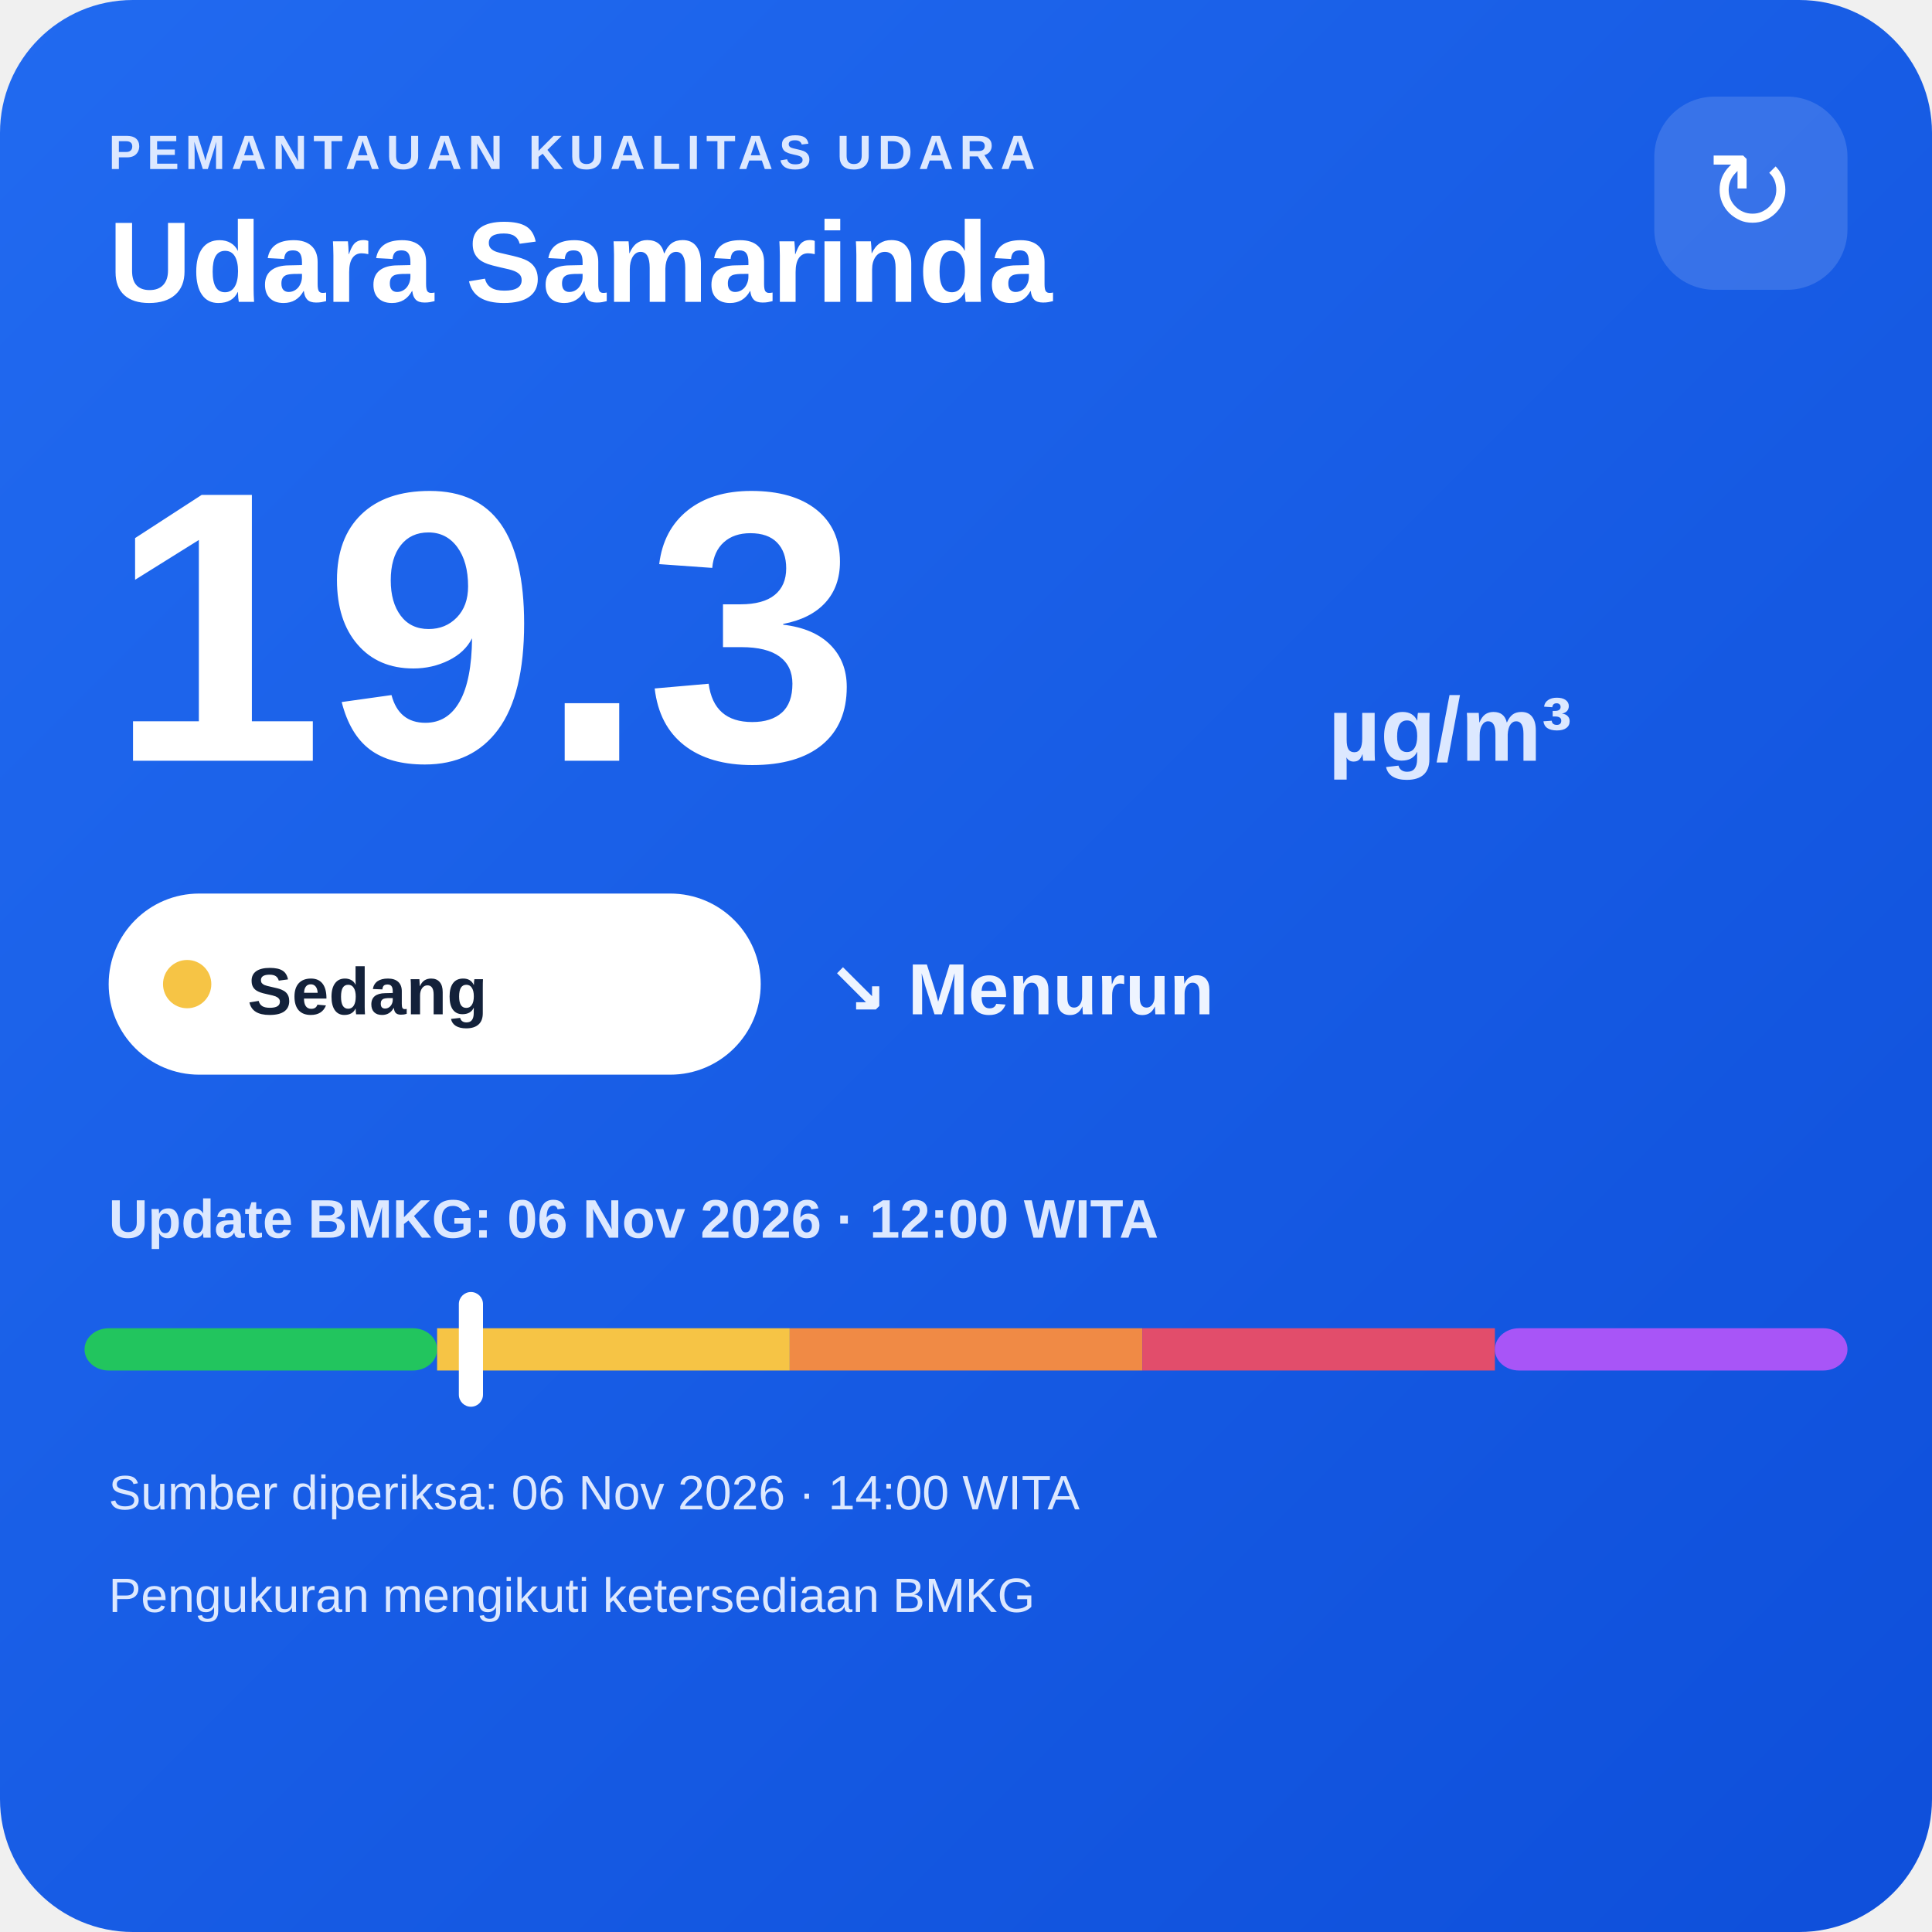
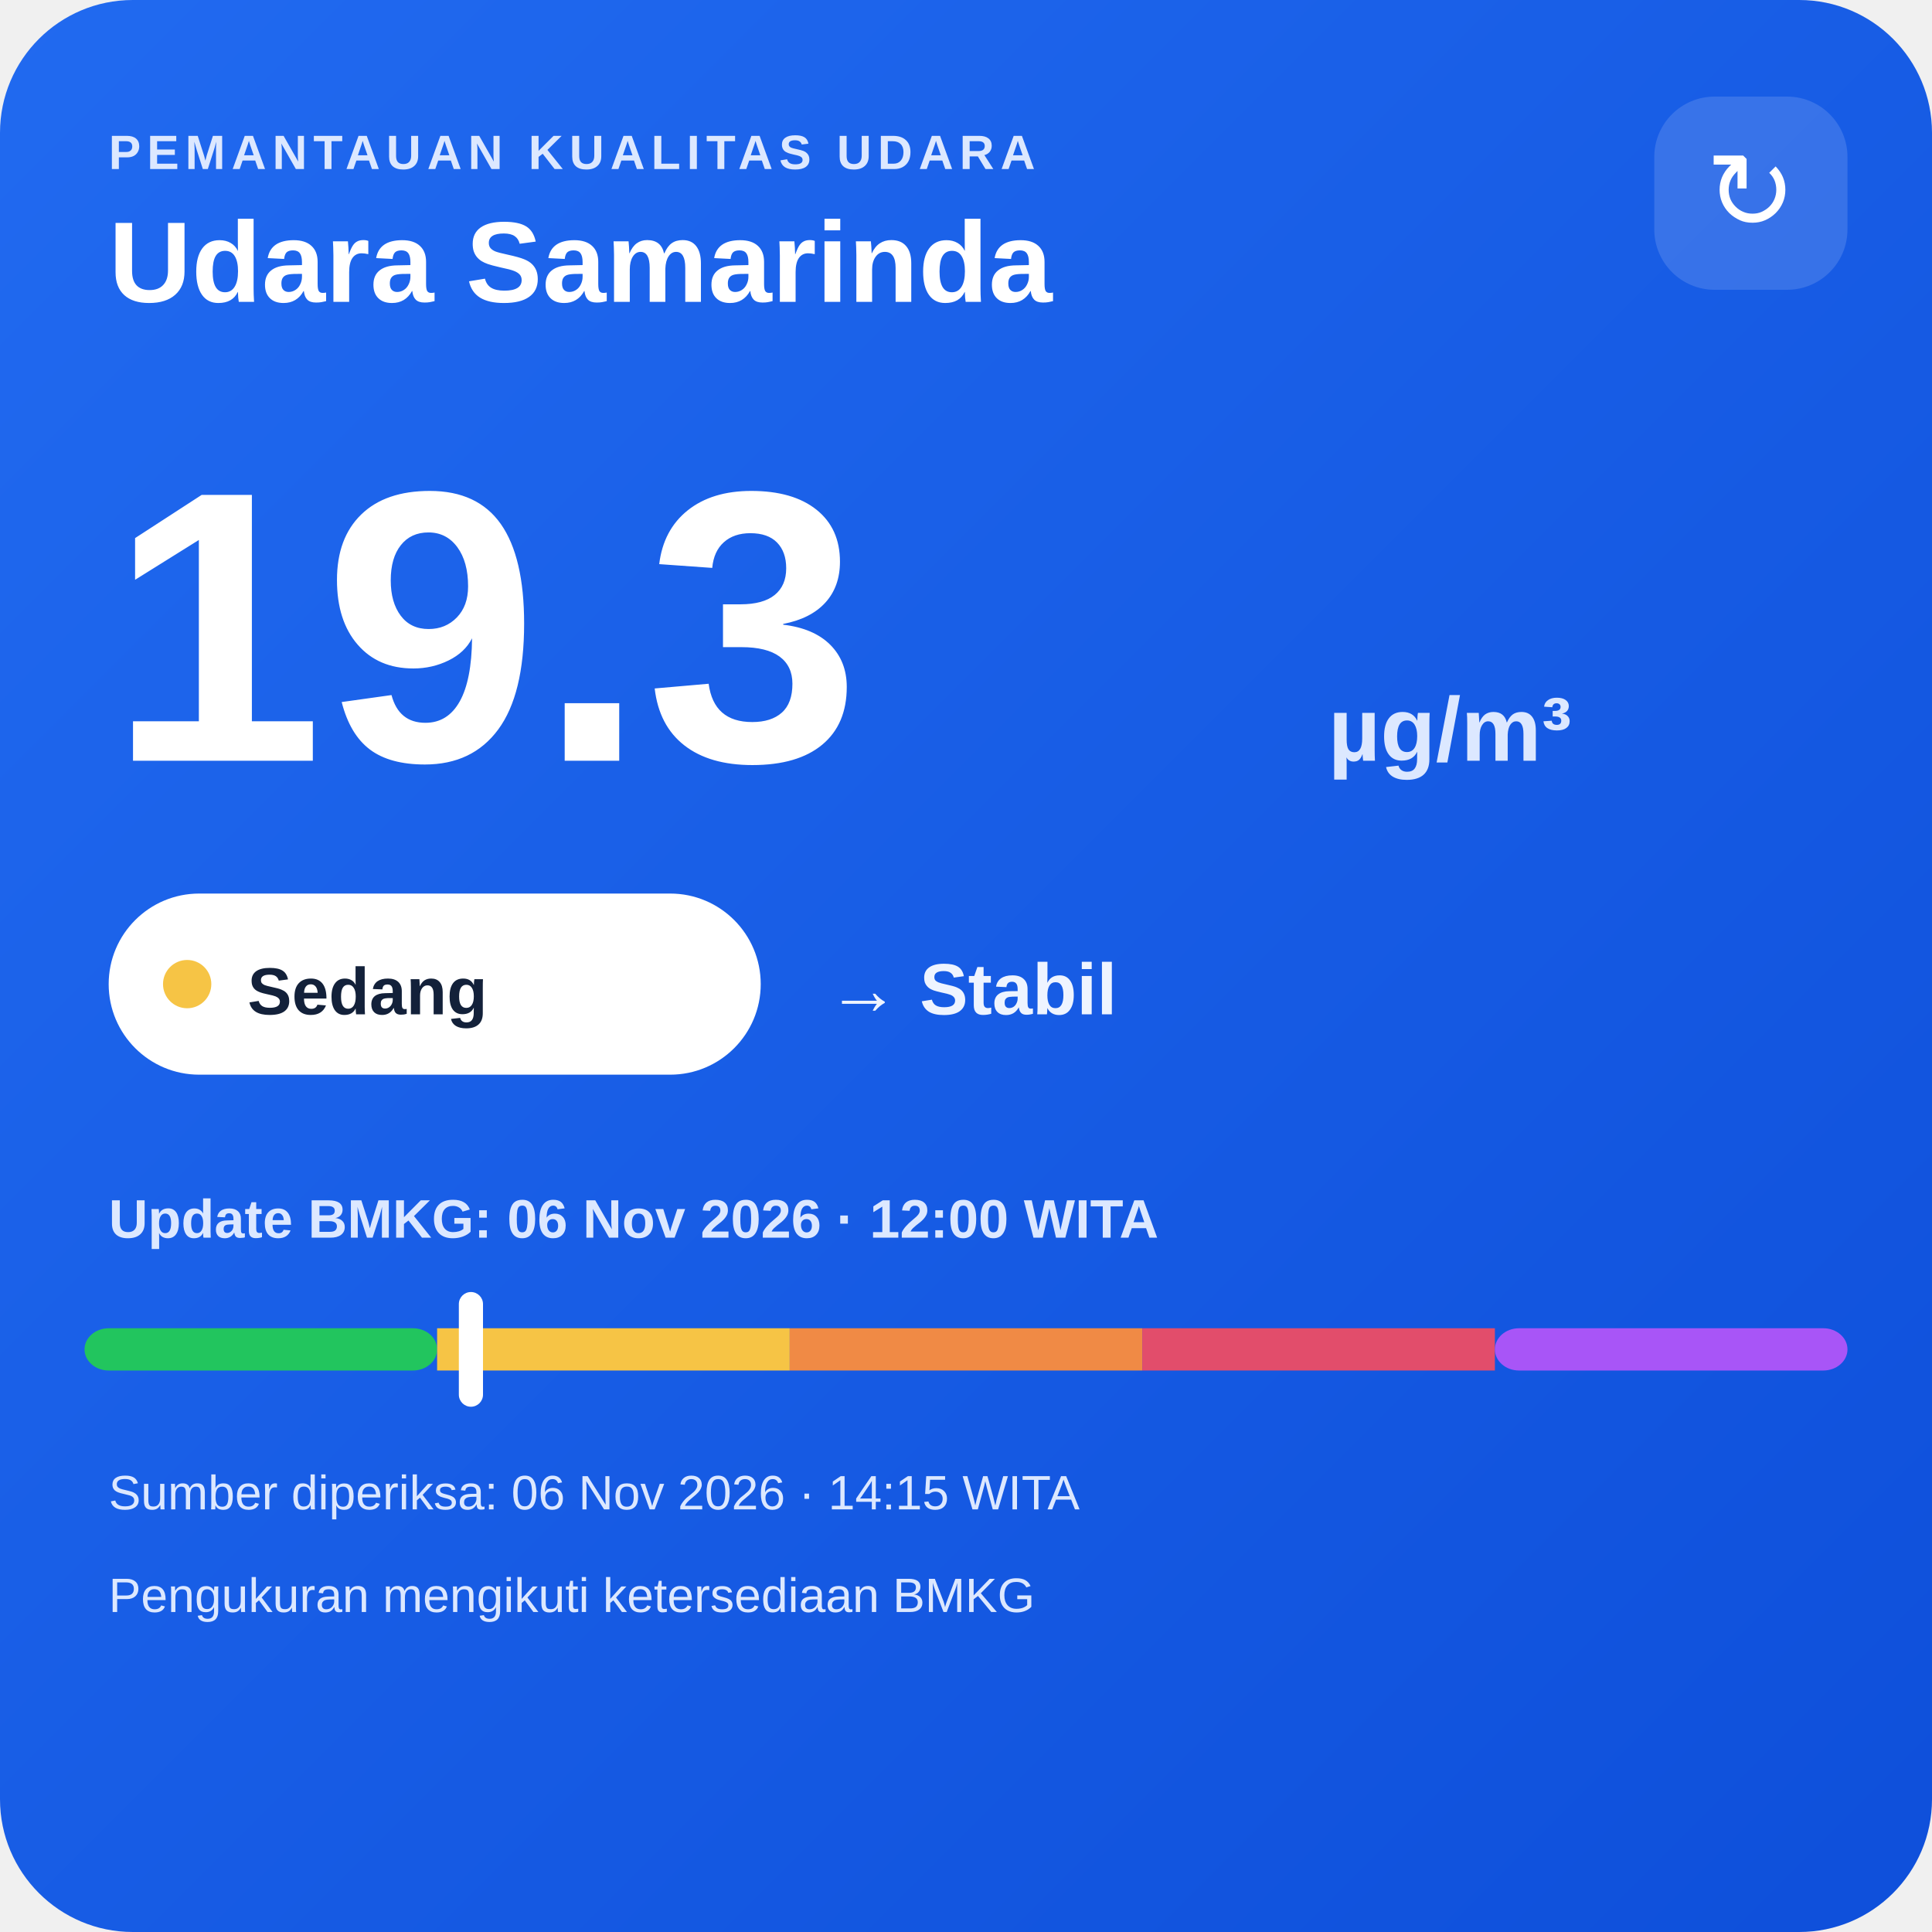
<svg xmlns="http://www.w3.org/2000/svg" width="320" height="320" viewBox="0 0 320 320">
  <defs>
    <linearGradient id="bg" x1="0" y1="0" x2="1" y2="1">
      <stop offset="0" stop-color="#216af0" />
      <stop offset="1" stop-color="#0e4fda" />
    </linearGradient>
  </defs>
  <rect width="320" height="320" rx="22" fill="url(#bg)" />
  <text x="18" y="28" fill="#dce8ff" font-family="Arial,sans-serif" font-size="8" font-weight="700" letter-spacing="1">PEMANTAUAN KUALITAS UDARA</text>
  <text x="18" y="50" fill="#ffffff" font-family="Arial,sans-serif" font-size="19" font-weight="700">Udara Samarinda</text>
  <rect x="274" y="16" width="32" height="32" rx="10" fill="#ffffff" fill-opacity=".14" />
  <text x="290" y="38" text-anchor="middle" fill="#ffffff" font-family="Arial,sans-serif" font-size="18">↻</text>
  <text x="18" y="126" fill="#ffffff" font-family="Arial,sans-serif" font-size="64" font-weight="800">19.3</text>
  <text x="220" y="126" fill="#dce8ff" font-family="Arial,sans-serif" font-size="15" font-weight="700">µg/m³</text>
  <rect x="18" y="148" width="108" height="30" rx="15" fill="#ffffff" />
  <circle cx="31" cy="163" r="4" fill="#f6c445" />
  <text x="41" y="168" fill="#13213a" font-family="Arial,sans-serif" font-size="11" font-weight="700">Sedang</text>
-   <text x="137" y="168" fill="#eef4ff" font-family="Arial,sans-serif" font-size="12" font-weight="700">↘ Menurun</text>
+   <text x="137" y="168" fill="#eef4ff" font-family="Arial,sans-serif" font-size="12" font-weight="700">→ Stabil</text>
  <text x="18" y="205" fill="#dce8ff" font-family="Arial,sans-serif" font-size="9" font-weight="700">Update BMKG: 06 Nov 2026 · 12:00 WITA</text>
  <rect x="14" y="220" width="58.4" height="7" rx="4" fill="#22c55e" />
  <rect x="72.4" y="220" width="58.4" height="7" fill="#f6c445" />
  <rect x="130.8" y="220" width="58.4" height="7" fill="#f08a45" />
  <rect x="189.2" y="220" width="58.4" height="7" fill="#e24d6b" />
  <rect x="247.6" y="220" width="58.4" height="7" rx="4" fill="#a855f7" />
  <rect x="76.0" y="214" width="4" height="19" rx="2" fill="#ffffff" />
-   <text x="18" y="250" fill="#dce8ff" font-family="Arial,sans-serif" font-size="8">Sumber diperiksa: 06 Nov 2026 · 14:00 WITA</text>
+   <text x="18" y="250" fill="#dce8ff" font-family="Arial,sans-serif" font-size="8">Sumber diperiksa: 06 Nov 2026 · 14:15 WITA</text>
  <text x="18" y="267" fill="#dce8ff" font-family="Arial,sans-serif" font-size="8">Pengukuran mengikuti ketersediaan BMKG</text>
</svg>
